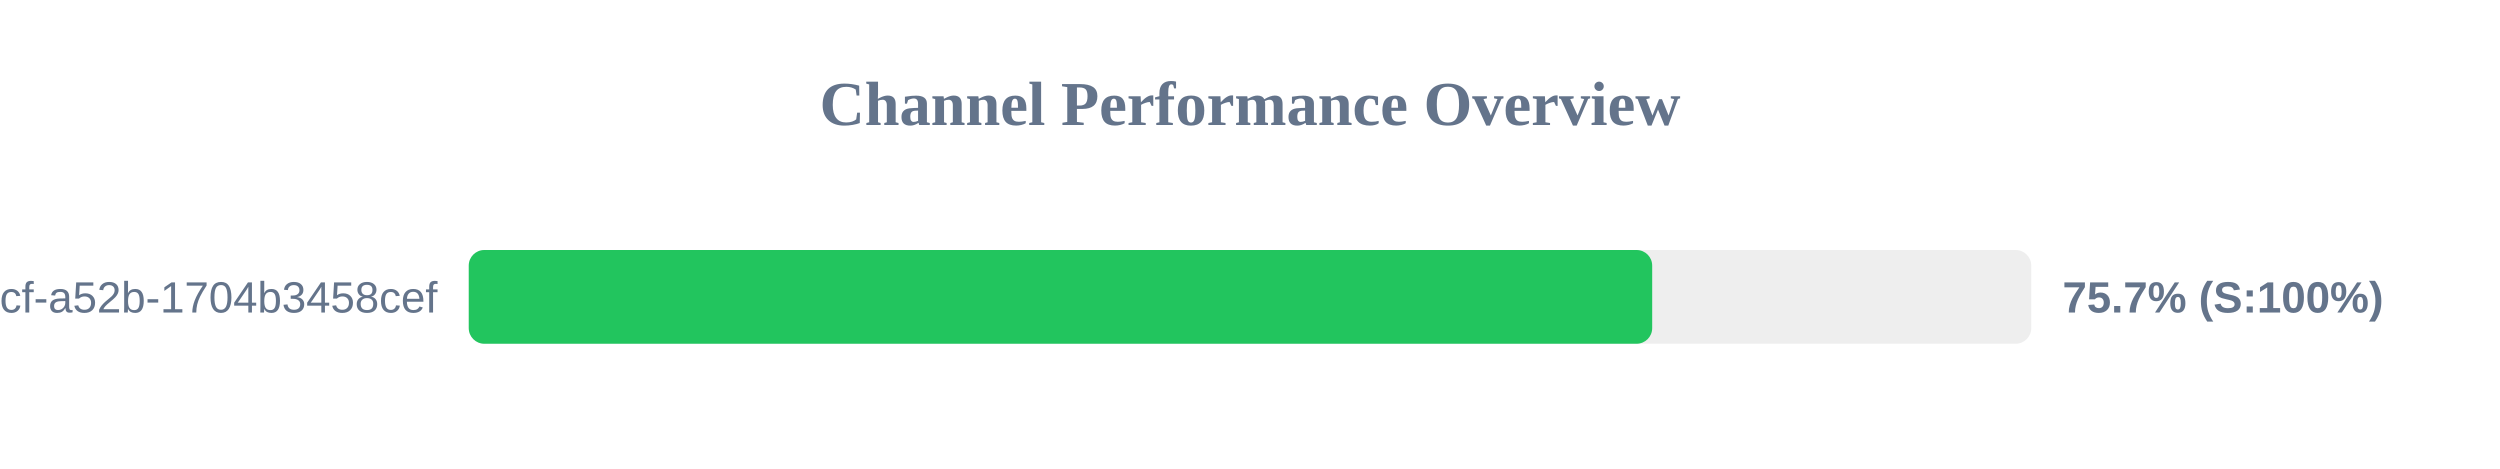
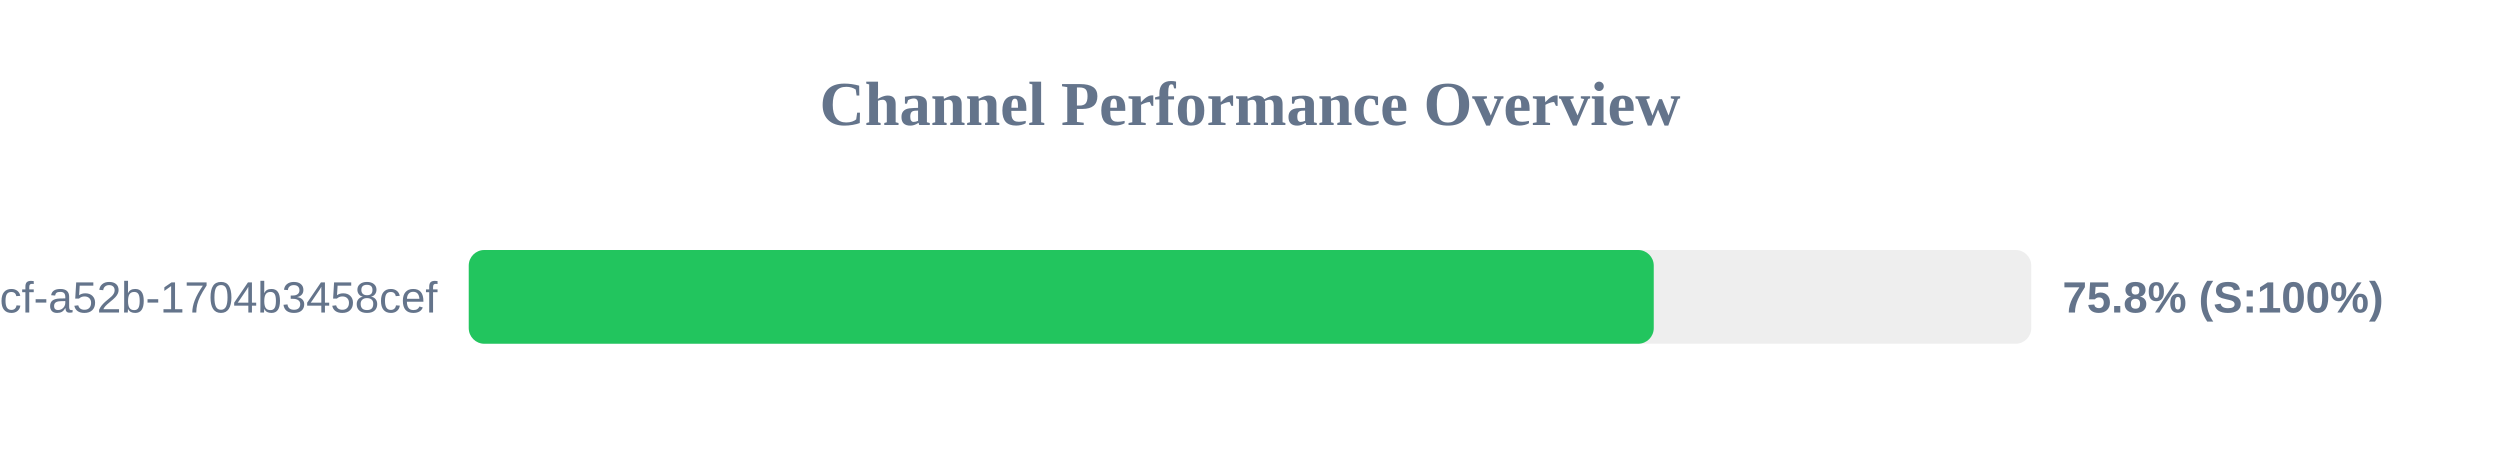
<svg xmlns="http://www.w3.org/2000/svg" width="800" height="150" version="1.1">
  <style>
        .row { font: 14px Arial; fill: #64748b; }
        .score { font: bold 14px Arial; fill: #64748b; }
    </style>
  <text x="400" y="40" text-anchor="middle" font-size="20px" font-weight="bold" fill="#64748b">Channel Performance Overview</text>
  <rect x="150" y="80" width="500" height="30" fill="#eee" rx="5" />
-   <rect x="150" y="80" width="378.7" height="30" fill="#22c55e" rx="5" />
+   <rect x="150" y="80" width="379.2" height="30" fill="#22c55e" rx="5" />
  <text x="140" y="100" text-anchor="end" class="row">?uuid=0cb527d9-6117-4bcf-a52b-1704b3458cef</text>
-   <text x="660" y="100" text-anchor="start" class="score">75.7% (S:100%)</text>
+   <text x="660" y="100" text-anchor="start" class="score">75.8% (S:100%)</text>
</svg>
